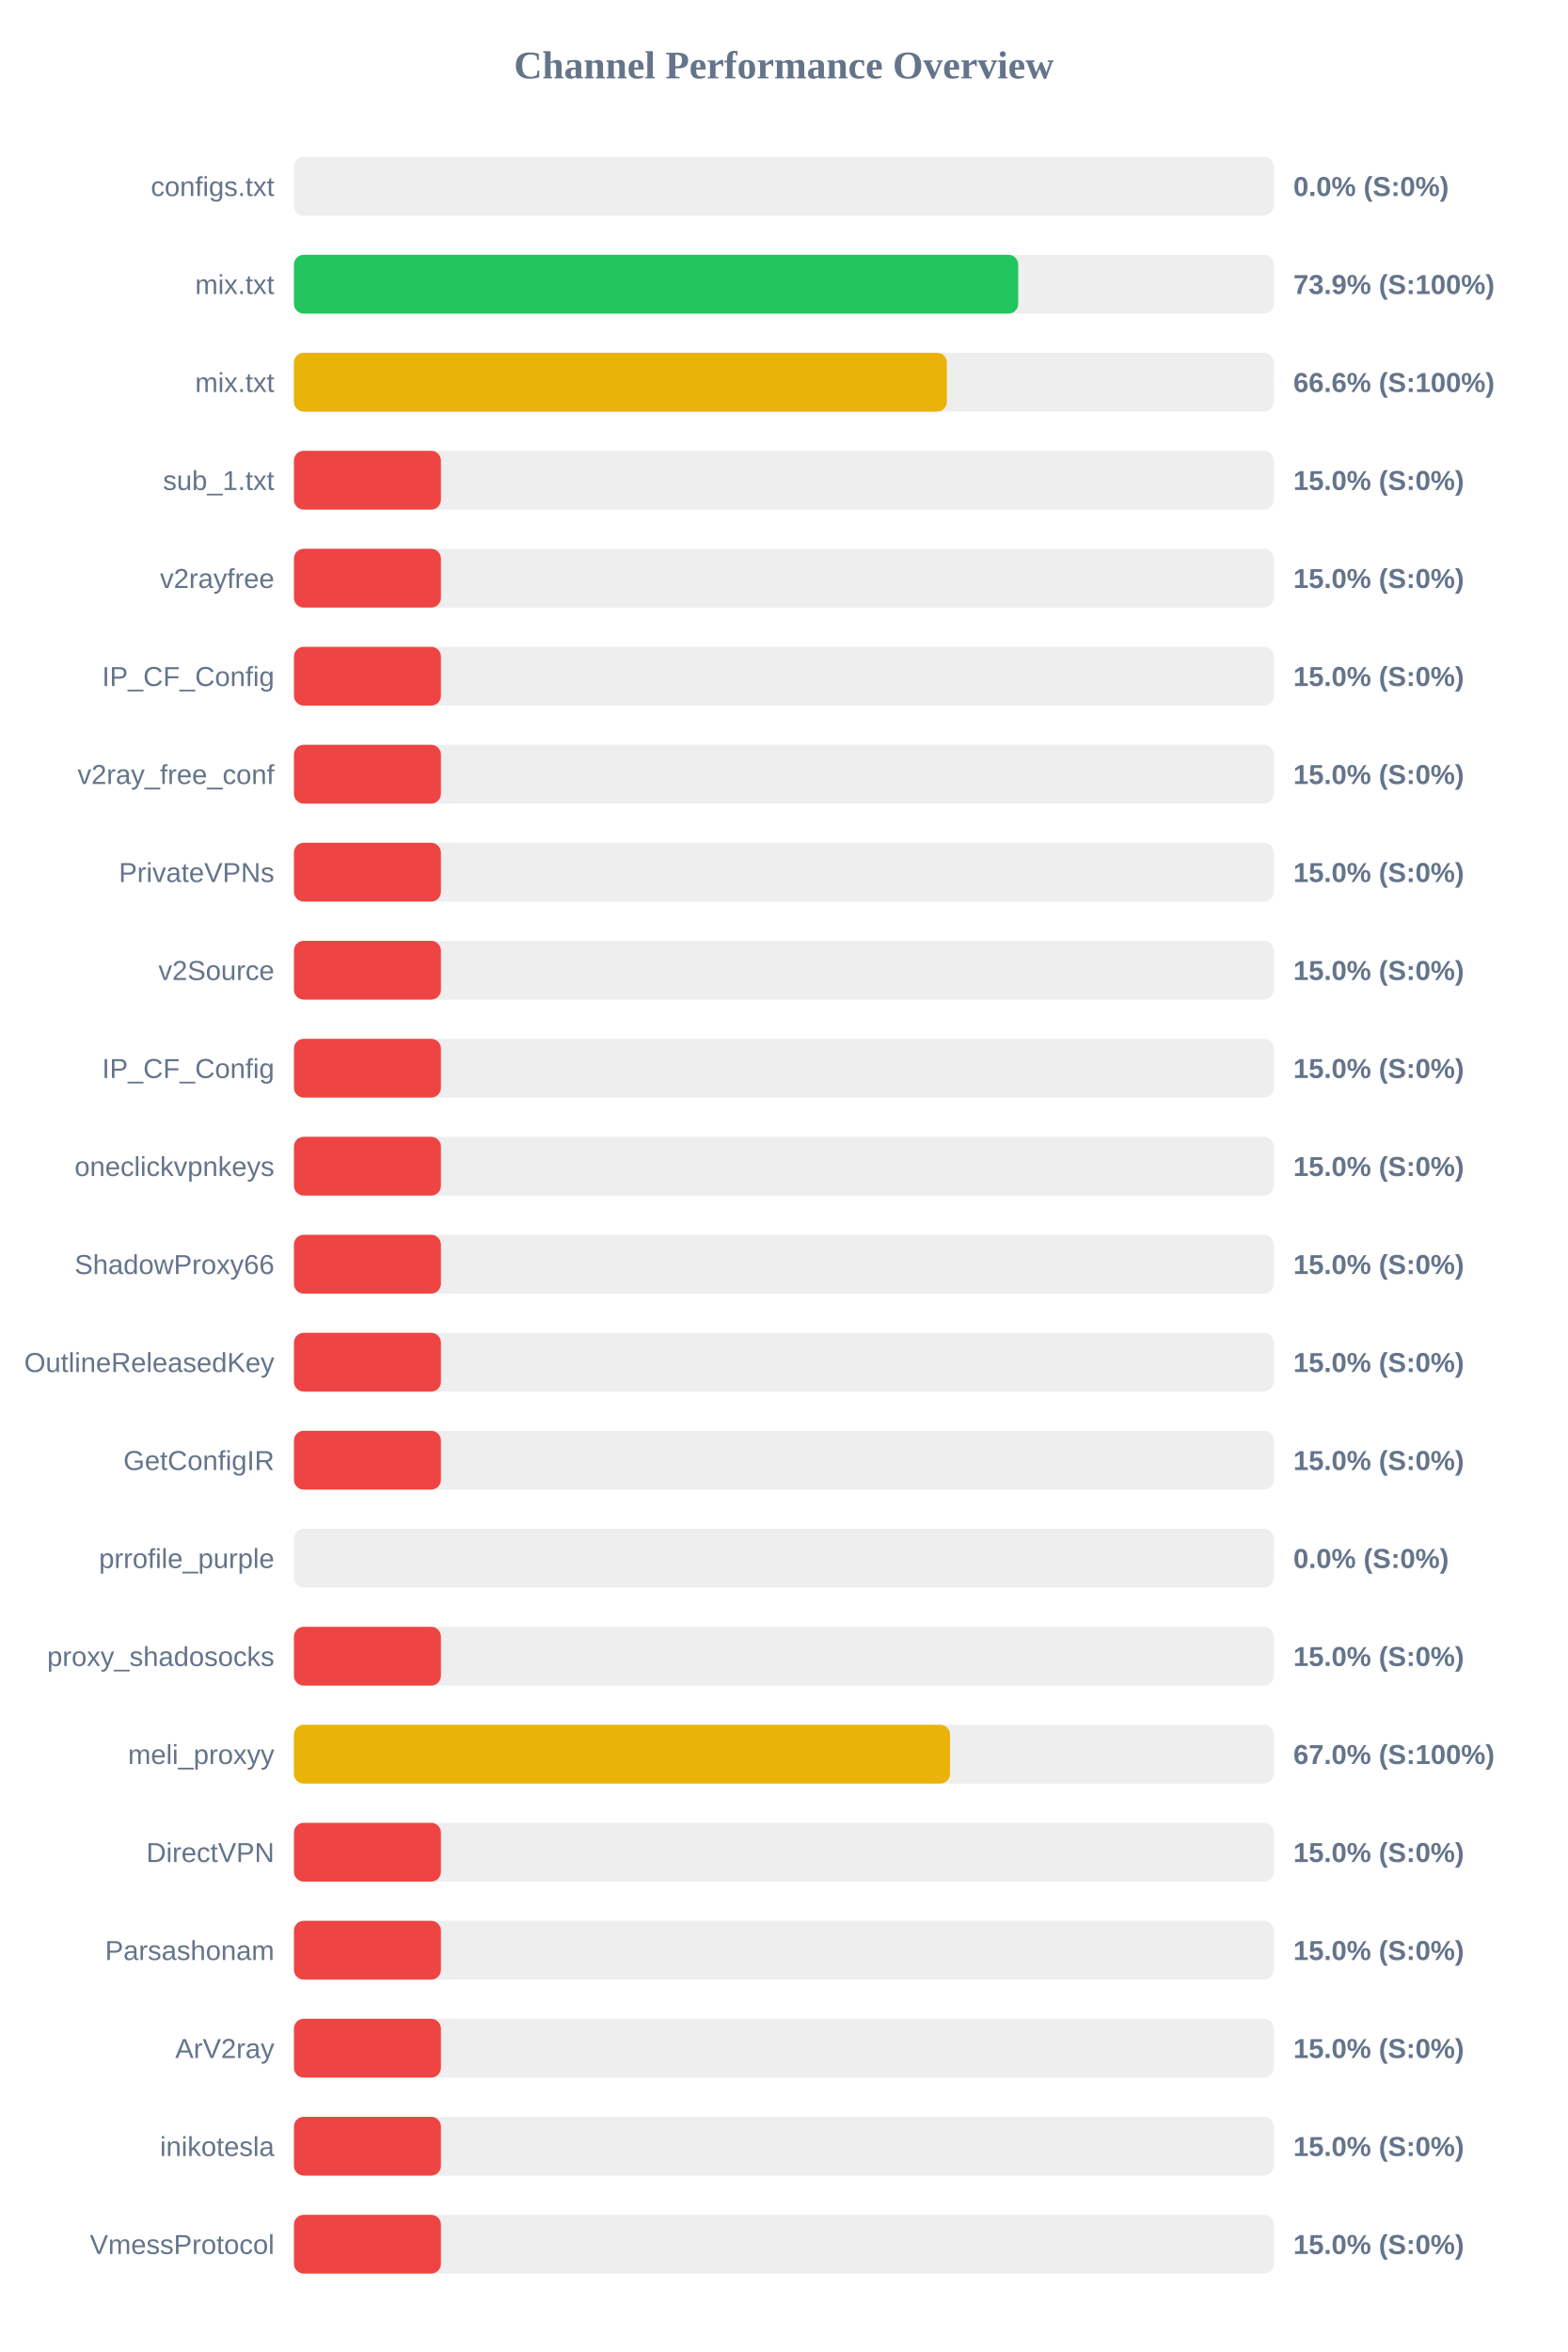
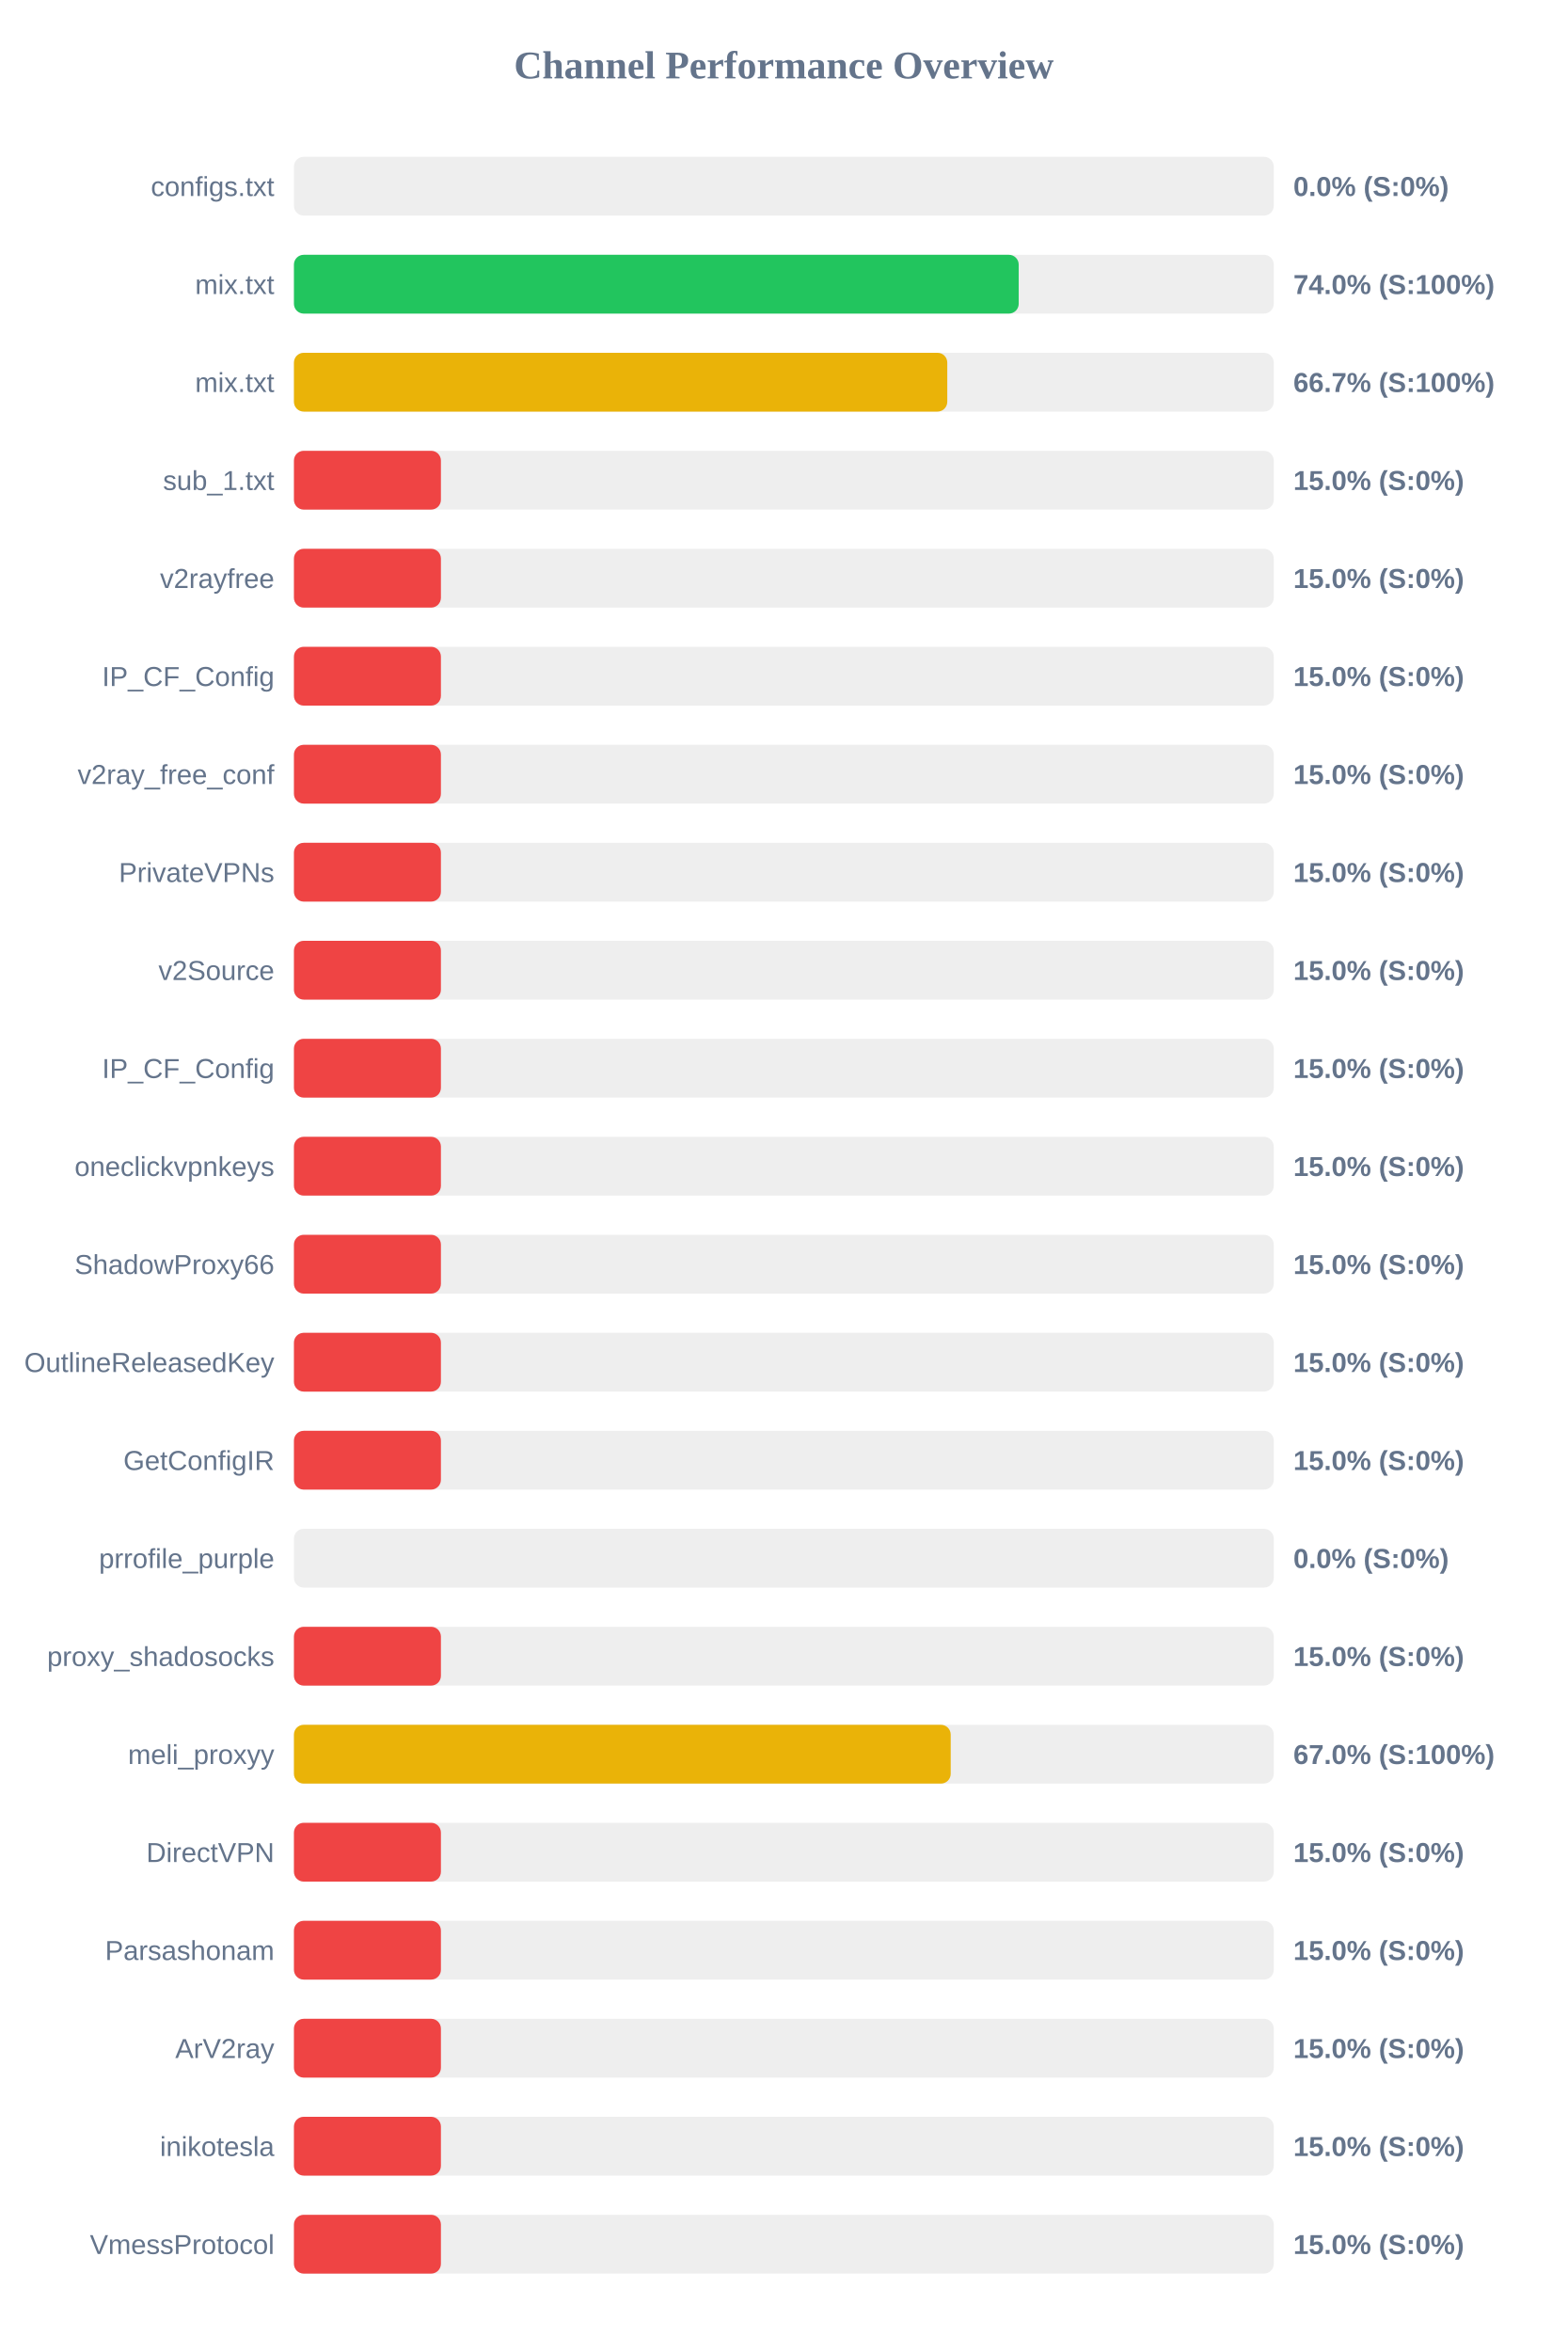
<svg xmlns="http://www.w3.org/2000/svg" width="800" height="1200" version="1.1">
  <style>
        .row { font: 14px Arial; fill: #64748b; }
        .score { font: bold 14px Arial; fill: #64748b; }
    </style>
  <text x="400" y="40" text-anchor="middle" font-size="20px" font-weight="bold" fill="#64748b">Channel Performance Overview</text>
  <rect x="150" y="80" width="500" height="30" fill="#eee" rx="5" />
  <rect x="150" y="80" width="0.0" height="30" fill="#ef4444" rx="5" />
  <text x="140" y="100" text-anchor="end" class="row">configs.txt</text>
  <text x="660" y="100" text-anchor="start" class="score">0.0% (S:0%)</text>
  <rect x="150" y="130" width="500" height="30" fill="#eee" rx="5" />
-   <rect x="150" y="130" width="369.6" height="30" fill="#22c55e" rx="5" />
+   <rect x="150" y="130" width="369.85" height="30" fill="#22c55e" rx="5" />
  <text x="140" y="150" text-anchor="end" class="row">mix.txt</text>
-   <text x="660" y="150" text-anchor="start" class="score">73.9% (S:100%)</text>
+   <text x="660" y="150" text-anchor="start" class="score">74.0% (S:100%)</text>
  <rect x="150" y="180" width="500" height="30" fill="#eee" rx="5" />
-   <rect x="150" y="180" width="333.2" height="30" fill="#eab308" rx="5" />
+   <rect x="150" y="180" width="333.4" height="30" fill="#eab308" rx="5" />
  <text x="140" y="200" text-anchor="end" class="row">mix.txt</text>
-   <text x="660" y="200" text-anchor="start" class="score">66.6% (S:100%)</text>
+   <text x="660" y="200" text-anchor="start" class="score">66.7% (S:100%)</text>
  <rect x="150" y="230" width="500" height="30" fill="#eee" rx="5" />
  <rect x="150" y="230" width="75.0" height="30" fill="#ef4444" rx="5" />
  <text x="140" y="250" text-anchor="end" class="row">sub_1.txt</text>
  <text x="660" y="250" text-anchor="start" class="score">15.0% (S:0%)</text>
  <rect x="150" y="280" width="500" height="30" fill="#eee" rx="5" />
  <rect x="150" y="280" width="75.0" height="30" fill="#ef4444" rx="5" />
  <text x="140" y="300" text-anchor="end" class="row">v2rayfree</text>
  <text x="660" y="300" text-anchor="start" class="score">15.0% (S:0%)</text>
  <rect x="150" y="330" width="500" height="30" fill="#eee" rx="5" />
  <rect x="150" y="330" width="75.0" height="30" fill="#ef4444" rx="5" />
  <text x="140" y="350" text-anchor="end" class="row">IP_CF_Config</text>
  <text x="660" y="350" text-anchor="start" class="score">15.0% (S:0%)</text>
  <rect x="150" y="380" width="500" height="30" fill="#eee" rx="5" />
  <rect x="150" y="380" width="75.0" height="30" fill="#ef4444" rx="5" />
  <text x="140" y="400" text-anchor="end" class="row">v2ray_free_conf</text>
  <text x="660" y="400" text-anchor="start" class="score">15.0% (S:0%)</text>
  <rect x="150" y="430" width="500" height="30" fill="#eee" rx="5" />
  <rect x="150" y="430" width="75.0" height="30" fill="#ef4444" rx="5" />
  <text x="140" y="450" text-anchor="end" class="row">PrivateVPNs</text>
  <text x="660" y="450" text-anchor="start" class="score">15.0% (S:0%)</text>
  <rect x="150" y="480" width="500" height="30" fill="#eee" rx="5" />
  <rect x="150" y="480" width="75.0" height="30" fill="#ef4444" rx="5" />
  <text x="140" y="500" text-anchor="end" class="row">v2Source</text>
  <text x="660" y="500" text-anchor="start" class="score">15.0% (S:0%)</text>
  <rect x="150" y="530" width="500" height="30" fill="#eee" rx="5" />
  <rect x="150" y="530" width="75.0" height="30" fill="#ef4444" rx="5" />
  <text x="140" y="550" text-anchor="end" class="row">IP_CF_Config</text>
  <text x="660" y="550" text-anchor="start" class="score">15.0% (S:0%)</text>
  <rect x="150" y="580" width="500" height="30" fill="#eee" rx="5" />
  <rect x="150" y="580" width="75.0" height="30" fill="#ef4444" rx="5" />
  <text x="140" y="600" text-anchor="end" class="row">oneclickvpnkeys</text>
  <text x="660" y="600" text-anchor="start" class="score">15.0% (S:0%)</text>
  <rect x="150" y="630" width="500" height="30" fill="#eee" rx="5" />
  <rect x="150" y="630" width="75.0" height="30" fill="#ef4444" rx="5" />
  <text x="140" y="650" text-anchor="end" class="row">ShadowProxy66</text>
  <text x="660" y="650" text-anchor="start" class="score">15.0% (S:0%)</text>
  <rect x="150" y="680" width="500" height="30" fill="#eee" rx="5" />
  <rect x="150" y="680" width="75.0" height="30" fill="#ef4444" rx="5" />
  <text x="140" y="700" text-anchor="end" class="row">OutlineReleasedKey</text>
  <text x="660" y="700" text-anchor="start" class="score">15.0% (S:0%)</text>
  <rect x="150" y="730" width="500" height="30" fill="#eee" rx="5" />
  <rect x="150" y="730" width="75.0" height="30" fill="#ef4444" rx="5" />
  <text x="140" y="750" text-anchor="end" class="row">GetConfigIR</text>
  <text x="660" y="750" text-anchor="start" class="score">15.0% (S:0%)</text>
  <rect x="150" y="780" width="500" height="30" fill="#eee" rx="5" />
  <rect x="150" y="780" width="0.0" height="30" fill="#ef4444" rx="5" />
  <text x="140" y="800" text-anchor="end" class="row">prrofile_purple</text>
  <text x="660" y="800" text-anchor="start" class="score">0.0% (S:0%)</text>
  <rect x="150" y="830" width="500" height="30" fill="#eee" rx="5" />
  <rect x="150" y="830" width="75.0" height="30" fill="#ef4444" rx="5" />
  <text x="140" y="850" text-anchor="end" class="row">proxy_shadosocks</text>
  <text x="660" y="850" text-anchor="start" class="score">15.0% (S:0%)</text>
  <rect x="150" y="880" width="500" height="30" fill="#eee" rx="5" />
-   <rect x="150" y="880" width="334.8" height="30" fill="#eab308" rx="5" />
+   <rect x="150" y="880" width="335.15" height="30" fill="#eab308" rx="5" />
  <text x="140" y="900" text-anchor="end" class="row">meli_proxyy</text>
  <text x="660" y="900" text-anchor="start" class="score">67.0% (S:100%)</text>
  <rect x="150" y="930" width="500" height="30" fill="#eee" rx="5" />
  <rect x="150" y="930" width="75.0" height="30" fill="#ef4444" rx="5" />
  <text x="140" y="950" text-anchor="end" class="row">DirectVPN</text>
  <text x="660" y="950" text-anchor="start" class="score">15.0% (S:0%)</text>
  <rect x="150" y="980" width="500" height="30" fill="#eee" rx="5" />
  <rect x="150" y="980" width="75.0" height="30" fill="#ef4444" rx="5" />
  <text x="140" y="1000" text-anchor="end" class="row">Parsashonam</text>
  <text x="660" y="1000" text-anchor="start" class="score">15.0% (S:0%)</text>
  <rect x="150" y="1030" width="500" height="30" fill="#eee" rx="5" />
  <rect x="150" y="1030" width="75.0" height="30" fill="#ef4444" rx="5" />
  <text x="140" y="1050" text-anchor="end" class="row">ArV2ray</text>
  <text x="660" y="1050" text-anchor="start" class="score">15.0% (S:0%)</text>
  <rect x="150" y="1080" width="500" height="30" fill="#eee" rx="5" />
  <rect x="150" y="1080" width="75.0" height="30" fill="#ef4444" rx="5" />
  <text x="140" y="1100" text-anchor="end" class="row">inikotesla</text>
  <text x="660" y="1100" text-anchor="start" class="score">15.0% (S:0%)</text>
  <rect x="150" y="1130" width="500" height="30" fill="#eee" rx="5" />
  <rect x="150" y="1130" width="75.0" height="30" fill="#ef4444" rx="5" />
  <text x="140" y="1150" text-anchor="end" class="row">VmessProtocol</text>
  <text x="660" y="1150" text-anchor="start" class="score">15.0% (S:0%)</text>
</svg>
